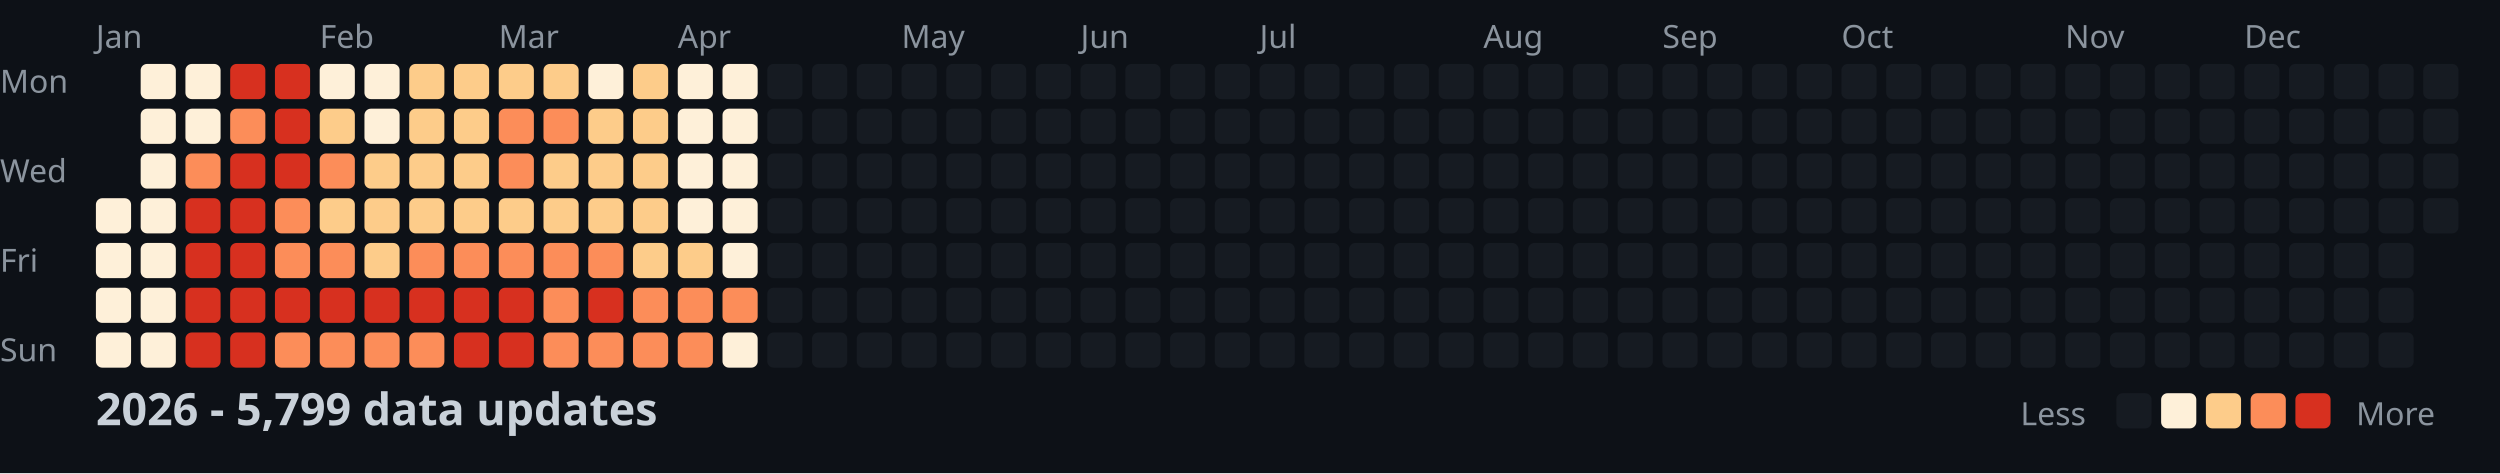
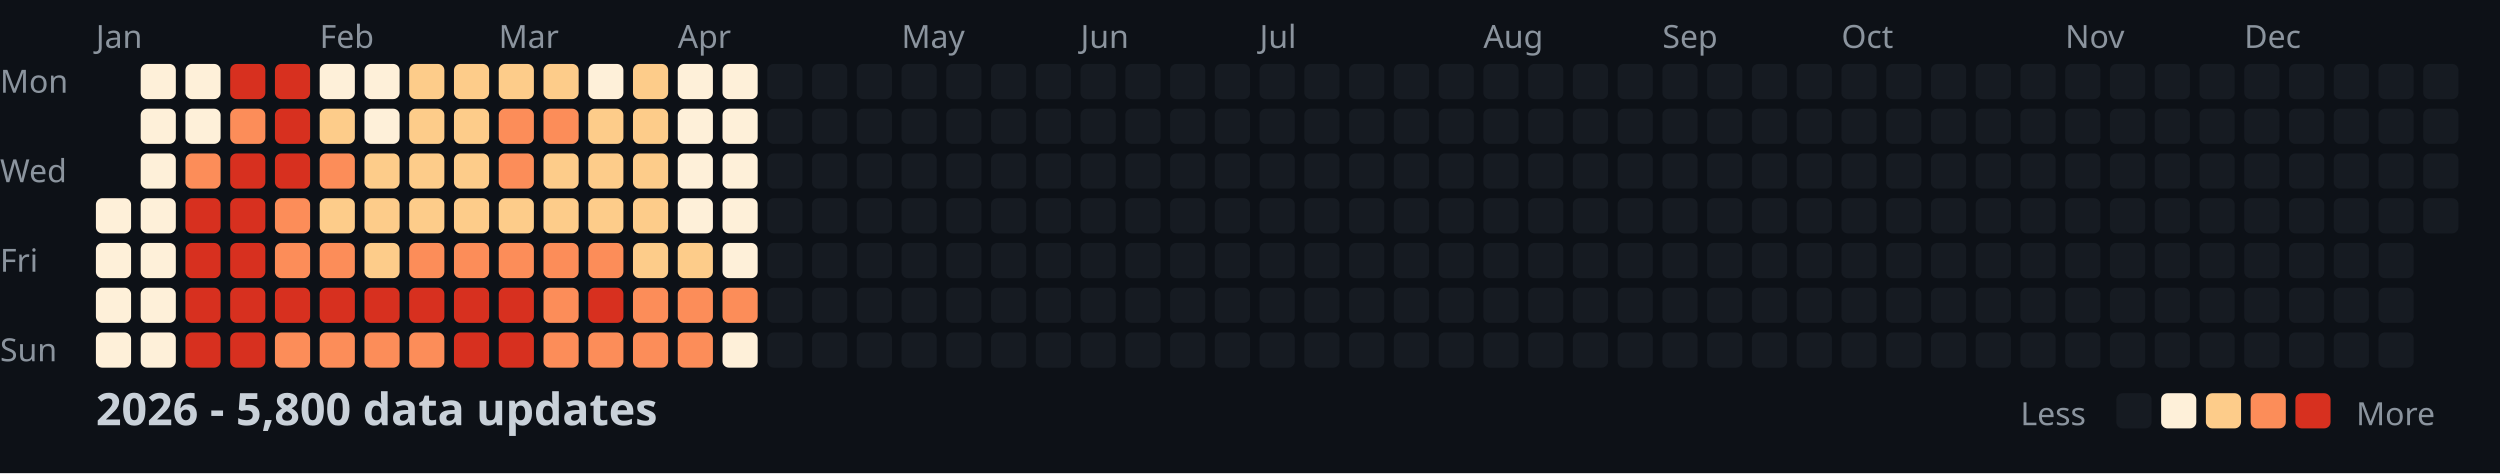
<svg xmlns="http://www.w3.org/2000/svg" width="782" height="148">
  <style>
    .month { font: 10px sans-serif; fill: #8b949e; }
    .day { font: 10px sans-serif; fill: #8b949e; }
    .title { font: bold 14px sans-serif; fill: #c9d1d9; }
    .legend { font: 10px sans-serif; fill: #8b949e; }
  </style>
  <rect width="100%" height="100%" fill="#0d1117" />
  <text x="0" y="29" class="day">Mon</text>
  <text x="0" y="57" class="day">Wed</text>
  <text x="0" y="85" class="day">Fri</text>
  <text x="0" y="113" class="day">Sun</text>
  <text x="30" y="15" class="month">Jan</text>
  <text x="100" y="15" class="month">Feb</text>
  <text x="156" y="15" class="month">Mar</text>
  <text x="212" y="15" class="month">Apr</text>
  <text x="282" y="15" class="month">May</text>
  <text x="338" y="15" class="month">Jun</text>
  <text x="394" y="15" class="month">Jul</text>
  <text x="464" y="15" class="month">Aug</text>
  <text x="520" y="15" class="month">Sep</text>
  <text x="576" y="15" class="month">Oct</text>
  <text x="646" y="15" class="month">Nov</text>
  <text x="702" y="15" class="month">Dec</text>
  <rect x="30" y="62" width="11" height="11" fill="#fef0d9" rx="2" />
  <rect x="30" y="76" width="11" height="11" fill="#fef0d9" rx="2" />
  <rect x="30" y="90" width="11" height="11" fill="#fef0d9" rx="2" />
  <rect x="30" y="104" width="11" height="11" fill="#fef0d9" rx="2" />
  <rect x="44" y="20" width="11" height="11" fill="#fef0d9" rx="2" />
  <rect x="44" y="34" width="11" height="11" fill="#fef0d9" rx="2" />
  <rect x="44" y="48" width="11" height="11" fill="#fef0d9" rx="2" />
  <rect x="44" y="62" width="11" height="11" fill="#fef0d9" rx="2" />
  <rect x="44" y="76" width="11" height="11" fill="#fef0d9" rx="2" />
  <rect x="44" y="90" width="11" height="11" fill="#fef0d9" rx="2" />
  <rect x="44" y="104" width="11" height="11" fill="#fef0d9" rx="2" />
  <rect x="58" y="20" width="11" height="11" fill="#fef0d9" rx="2" />
  <rect x="58" y="34" width="11" height="11" fill="#fef0d9" rx="2" />
  <rect x="58" y="48" width="11" height="11" fill="#fc8d59" rx="2" />
  <rect x="58" y="62" width="11" height="11" fill="#d7301f" rx="2" />
  <rect x="58" y="76" width="11" height="11" fill="#d7301f" rx="2" />
  <rect x="58" y="90" width="11" height="11" fill="#d7301f" rx="2" />
  <rect x="58" y="104" width="11" height="11" fill="#d7301f" rx="2" />
  <rect x="72" y="20" width="11" height="11" fill="#d7301f" rx="2" />
  <rect x="72" y="34" width="11" height="11" fill="#fc8d59" rx="2" />
  <rect x="72" y="48" width="11" height="11" fill="#d7301f" rx="2" />
  <rect x="72" y="62" width="11" height="11" fill="#d7301f" rx="2" />
  <rect x="72" y="76" width="11" height="11" fill="#d7301f" rx="2" />
  <rect x="72" y="90" width="11" height="11" fill="#d7301f" rx="2" />
  <rect x="72" y="104" width="11" height="11" fill="#d7301f" rx="2" />
  <rect x="86" y="20" width="11" height="11" fill="#d7301f" rx="2" />
  <rect x="86" y="34" width="11" height="11" fill="#d7301f" rx="2" />
  <rect x="86" y="48" width="11" height="11" fill="#d7301f" rx="2" />
  <rect x="86" y="62" width="11" height="11" fill="#fc8d59" rx="2" />
  <rect x="86" y="76" width="11" height="11" fill="#fc8d59" rx="2" />
  <rect x="86" y="90" width="11" height="11" fill="#d7301f" rx="2" />
  <rect x="86" y="104" width="11" height="11" fill="#fc8d59" rx="2" />
  <rect x="100" y="20" width="11" height="11" fill="#fef0d9" rx="2" />
  <rect x="100" y="34" width="11" height="11" fill="#fdcc8a" rx="2" />
  <rect x="100" y="48" width="11" height="11" fill="#fc8d59" rx="2" />
  <rect x="100" y="62" width="11" height="11" fill="#fdcc8a" rx="2" />
  <rect x="100" y="76" width="11" height="11" fill="#fc8d59" rx="2" />
  <rect x="100" y="90" width="11" height="11" fill="#d7301f" rx="2" />
  <rect x="100" y="104" width="11" height="11" fill="#fc8d59" rx="2" />
  <rect x="114" y="20" width="11" height="11" fill="#fef0d9" rx="2" />
  <rect x="114" y="34" width="11" height="11" fill="#fef0d9" rx="2" />
  <rect x="114" y="48" width="11" height="11" fill="#fdcc8a" rx="2" />
  <rect x="114" y="62" width="11" height="11" fill="#fdcc8a" rx="2" />
  <rect x="114" y="76" width="11" height="11" fill="#fdcc8a" rx="2" />
  <rect x="114" y="90" width="11" height="11" fill="#d7301f" rx="2" />
  <rect x="114" y="104" width="11" height="11" fill="#fc8d59" rx="2" />
  <rect x="128" y="20" width="11" height="11" fill="#fdcc8a" rx="2" />
  <rect x="128" y="34" width="11" height="11" fill="#fdcc8a" rx="2" />
  <rect x="128" y="48" width="11" height="11" fill="#fdcc8a" rx="2" />
  <rect x="128" y="62" width="11" height="11" fill="#fdcc8a" rx="2" />
  <rect x="128" y="76" width="11" height="11" fill="#fc8d59" rx="2" />
  <rect x="128" y="90" width="11" height="11" fill="#d7301f" rx="2" />
  <rect x="128" y="104" width="11" height="11" fill="#fc8d59" rx="2" />
  <rect x="142" y="20" width="11" height="11" fill="#fdcc8a" rx="2" />
  <rect x="142" y="34" width="11" height="11" fill="#fdcc8a" rx="2" />
  <rect x="142" y="48" width="11" height="11" fill="#fdcc8a" rx="2" />
  <rect x="142" y="62" width="11" height="11" fill="#fdcc8a" rx="2" />
  <rect x="142" y="76" width="11" height="11" fill="#fc8d59" rx="2" />
  <rect x="142" y="90" width="11" height="11" fill="#d7301f" rx="2" />
  <rect x="142" y="104" width="11" height="11" fill="#d7301f" rx="2" />
  <rect x="156" y="20" width="11" height="11" fill="#fdcc8a" rx="2" />
  <rect x="156" y="34" width="11" height="11" fill="#fc8d59" rx="2" />
  <rect x="156" y="48" width="11" height="11" fill="#fc8d59" rx="2" />
  <rect x="156" y="62" width="11" height="11" fill="#fdcc8a" rx="2" />
  <rect x="156" y="76" width="11" height="11" fill="#fc8d59" rx="2" />
  <rect x="156" y="90" width="11" height="11" fill="#d7301f" rx="2" />
  <rect x="156" y="104" width="11" height="11" fill="#d7301f" rx="2" />
  <rect x="170" y="20" width="11" height="11" fill="#fdcc8a" rx="2" />
  <rect x="170" y="34" width="11" height="11" fill="#fc8d59" rx="2" />
  <rect x="170" y="48" width="11" height="11" fill="#fdcc8a" rx="2" />
  <rect x="170" y="62" width="11" height="11" fill="#fdcc8a" rx="2" />
  <rect x="170" y="76" width="11" height="11" fill="#fc8d59" rx="2" />
  <rect x="170" y="90" width="11" height="11" fill="#fc8d59" rx="2" />
  <rect x="170" y="104" width="11" height="11" fill="#fc8d59" rx="2" />
  <rect x="184" y="20" width="11" height="11" fill="#fef0d9" rx="2" />
  <rect x="184" y="34" width="11" height="11" fill="#fdcc8a" rx="2" />
  <rect x="184" y="48" width="11" height="11" fill="#fdcc8a" rx="2" />
  <rect x="184" y="62" width="11" height="11" fill="#fdcc8a" rx="2" />
  <rect x="184" y="76" width="11" height="11" fill="#fc8d59" rx="2" />
  <rect x="184" y="90" width="11" height="11" fill="#d7301f" rx="2" />
  <rect x="184" y="104" width="11" height="11" fill="#fc8d59" rx="2" />
  <rect x="198" y="20" width="11" height="11" fill="#fdcc8a" rx="2" />
  <rect x="198" y="34" width="11" height="11" fill="#fdcc8a" rx="2" />
  <rect x="198" y="48" width="11" height="11" fill="#fdcc8a" rx="2" />
  <rect x="198" y="62" width="11" height="11" fill="#fdcc8a" rx="2" />
  <rect x="198" y="76" width="11" height="11" fill="#fdcc8a" rx="2" />
  <rect x="198" y="90" width="11" height="11" fill="#fc8d59" rx="2" />
  <rect x="198" y="104" width="11" height="11" fill="#fc8d59" rx="2" />
  <rect x="212" y="20" width="11" height="11" fill="#fef0d9" rx="2" />
  <rect x="212" y="34" width="11" height="11" fill="#fef0d9" rx="2" />
  <rect x="212" y="48" width="11" height="11" fill="#fef0d9" rx="2" />
  <rect x="212" y="62" width="11" height="11" fill="#fef0d9" rx="2" />
  <rect x="212" y="76" width="11" height="11" fill="#fdcc8a" rx="2" />
  <rect x="212" y="90" width="11" height="11" fill="#fc8d59" rx="2" />
  <rect x="212" y="104" width="11" height="11" fill="#fc8d59" rx="2" />
  <rect x="226" y="20" width="11" height="11" fill="#fef0d9" rx="2" />
  <rect x="226" y="34" width="11" height="11" fill="#fef0d9" rx="2" />
  <rect x="226" y="48" width="11" height="11" fill="#fef0d9" rx="2" />
  <rect x="226" y="62" width="11" height="11" fill="#fef0d9" rx="2" />
  <rect x="226" y="76" width="11" height="11" fill="#fef0d9" rx="2" />
  <rect x="226" y="90" width="11" height="11" fill="#fc8d59" rx="2" />
  <rect x="226" y="104" width="11" height="11" fill="#fef0d9" rx="2" />
  <rect x="240" y="20" width="11" height="11" fill="#161b22" rx="2" />
  <rect x="240" y="34" width="11" height="11" fill="#161b22" rx="2" />
  <rect x="240" y="48" width="11" height="11" fill="#161b22" rx="2" />
  <rect x="240" y="62" width="11" height="11" fill="#161b22" rx="2" />
  <rect x="240" y="76" width="11" height="11" fill="#161b22" rx="2" />
  <rect x="240" y="90" width="11" height="11" fill="#161b22" rx="2" />
  <rect x="240" y="104" width="11" height="11" fill="#161b22" rx="2" />
  <rect x="254" y="20" width="11" height="11" fill="#161b22" rx="2" />
  <rect x="254" y="34" width="11" height="11" fill="#161b22" rx="2" />
  <rect x="254" y="48" width="11" height="11" fill="#161b22" rx="2" />
  <rect x="254" y="62" width="11" height="11" fill="#161b22" rx="2" />
  <rect x="254" y="76" width="11" height="11" fill="#161b22" rx="2" />
  <rect x="254" y="90" width="11" height="11" fill="#161b22" rx="2" />
  <rect x="254" y="104" width="11" height="11" fill="#161b22" rx="2" />
  <rect x="268" y="20" width="11" height="11" fill="#161b22" rx="2" />
  <rect x="268" y="34" width="11" height="11" fill="#161b22" rx="2" />
  <rect x="268" y="48" width="11" height="11" fill="#161b22" rx="2" />
  <rect x="268" y="62" width="11" height="11" fill="#161b22" rx="2" />
  <rect x="268" y="76" width="11" height="11" fill="#161b22" rx="2" />
  <rect x="268" y="90" width="11" height="11" fill="#161b22" rx="2" />
  <rect x="268" y="104" width="11" height="11" fill="#161b22" rx="2" />
  <rect x="282" y="20" width="11" height="11" fill="#161b22" rx="2" />
  <rect x="282" y="34" width="11" height="11" fill="#161b22" rx="2" />
  <rect x="282" y="48" width="11" height="11" fill="#161b22" rx="2" />
  <rect x="282" y="62" width="11" height="11" fill="#161b22" rx="2" />
  <rect x="282" y="76" width="11" height="11" fill="#161b22" rx="2" />
  <rect x="282" y="90" width="11" height="11" fill="#161b22" rx="2" />
  <rect x="282" y="104" width="11" height="11" fill="#161b22" rx="2" />
  <rect x="296" y="20" width="11" height="11" fill="#161b22" rx="2" />
  <rect x="296" y="34" width="11" height="11" fill="#161b22" rx="2" />
  <rect x="296" y="48" width="11" height="11" fill="#161b22" rx="2" />
  <rect x="296" y="62" width="11" height="11" fill="#161b22" rx="2" />
  <rect x="296" y="76" width="11" height="11" fill="#161b22" rx="2" />
  <rect x="296" y="90" width="11" height="11" fill="#161b22" rx="2" />
  <rect x="296" y="104" width="11" height="11" fill="#161b22" rx="2" />
  <rect x="310" y="20" width="11" height="11" fill="#161b22" rx="2" />
  <rect x="310" y="34" width="11" height="11" fill="#161b22" rx="2" />
  <rect x="310" y="48" width="11" height="11" fill="#161b22" rx="2" />
  <rect x="310" y="62" width="11" height="11" fill="#161b22" rx="2" />
  <rect x="310" y="76" width="11" height="11" fill="#161b22" rx="2" />
  <rect x="310" y="90" width="11" height="11" fill="#161b22" rx="2" />
  <rect x="310" y="104" width="11" height="11" fill="#161b22" rx="2" />
  <rect x="324" y="20" width="11" height="11" fill="#161b22" rx="2" />
  <rect x="324" y="34" width="11" height="11" fill="#161b22" rx="2" />
  <rect x="324" y="48" width="11" height="11" fill="#161b22" rx="2" />
  <rect x="324" y="62" width="11" height="11" fill="#161b22" rx="2" />
  <rect x="324" y="76" width="11" height="11" fill="#161b22" rx="2" />
  <rect x="324" y="90" width="11" height="11" fill="#161b22" rx="2" />
  <rect x="324" y="104" width="11" height="11" fill="#161b22" rx="2" />
  <rect x="338" y="20" width="11" height="11" fill="#161b22" rx="2" />
  <rect x="338" y="34" width="11" height="11" fill="#161b22" rx="2" />
  <rect x="338" y="48" width="11" height="11" fill="#161b22" rx="2" />
  <rect x="338" y="62" width="11" height="11" fill="#161b22" rx="2" />
  <rect x="338" y="76" width="11" height="11" fill="#161b22" rx="2" />
  <rect x="338" y="90" width="11" height="11" fill="#161b22" rx="2" />
  <rect x="338" y="104" width="11" height="11" fill="#161b22" rx="2" />
  <rect x="352" y="20" width="11" height="11" fill="#161b22" rx="2" />
  <rect x="352" y="34" width="11" height="11" fill="#161b22" rx="2" />
  <rect x="352" y="48" width="11" height="11" fill="#161b22" rx="2" />
  <rect x="352" y="62" width="11" height="11" fill="#161b22" rx="2" />
  <rect x="352" y="76" width="11" height="11" fill="#161b22" rx="2" />
  <rect x="352" y="90" width="11" height="11" fill="#161b22" rx="2" />
  <rect x="352" y="104" width="11" height="11" fill="#161b22" rx="2" />
  <rect x="366" y="20" width="11" height="11" fill="#161b22" rx="2" />
  <rect x="366" y="34" width="11" height="11" fill="#161b22" rx="2" />
  <rect x="366" y="48" width="11" height="11" fill="#161b22" rx="2" />
  <rect x="366" y="62" width="11" height="11" fill="#161b22" rx="2" />
  <rect x="366" y="76" width="11" height="11" fill="#161b22" rx="2" />
  <rect x="366" y="90" width="11" height="11" fill="#161b22" rx="2" />
  <rect x="366" y="104" width="11" height="11" fill="#161b22" rx="2" />
  <rect x="380" y="20" width="11" height="11" fill="#161b22" rx="2" />
  <rect x="380" y="34" width="11" height="11" fill="#161b22" rx="2" />
  <rect x="380" y="48" width="11" height="11" fill="#161b22" rx="2" />
  <rect x="380" y="62" width="11" height="11" fill="#161b22" rx="2" />
  <rect x="380" y="76" width="11" height="11" fill="#161b22" rx="2" />
  <rect x="380" y="90" width="11" height="11" fill="#161b22" rx="2" />
  <rect x="380" y="104" width="11" height="11" fill="#161b22" rx="2" />
  <rect x="394" y="20" width="11" height="11" fill="#161b22" rx="2" />
  <rect x="394" y="34" width="11" height="11" fill="#161b22" rx="2" />
  <rect x="394" y="48" width="11" height="11" fill="#161b22" rx="2" />
  <rect x="394" y="62" width="11" height="11" fill="#161b22" rx="2" />
  <rect x="394" y="76" width="11" height="11" fill="#161b22" rx="2" />
  <rect x="394" y="90" width="11" height="11" fill="#161b22" rx="2" />
  <rect x="394" y="104" width="11" height="11" fill="#161b22" rx="2" />
  <rect x="408" y="20" width="11" height="11" fill="#161b22" rx="2" />
  <rect x="408" y="34" width="11" height="11" fill="#161b22" rx="2" />
  <rect x="408" y="48" width="11" height="11" fill="#161b22" rx="2" />
  <rect x="408" y="62" width="11" height="11" fill="#161b22" rx="2" />
  <rect x="408" y="76" width="11" height="11" fill="#161b22" rx="2" />
  <rect x="408" y="90" width="11" height="11" fill="#161b22" rx="2" />
  <rect x="408" y="104" width="11" height="11" fill="#161b22" rx="2" />
  <rect x="422" y="20" width="11" height="11" fill="#161b22" rx="2" />
  <rect x="422" y="34" width="11" height="11" fill="#161b22" rx="2" />
  <rect x="422" y="48" width="11" height="11" fill="#161b22" rx="2" />
  <rect x="422" y="62" width="11" height="11" fill="#161b22" rx="2" />
  <rect x="422" y="76" width="11" height="11" fill="#161b22" rx="2" />
  <rect x="422" y="90" width="11" height="11" fill="#161b22" rx="2" />
  <rect x="422" y="104" width="11" height="11" fill="#161b22" rx="2" />
  <rect x="436" y="20" width="11" height="11" fill="#161b22" rx="2" />
  <rect x="436" y="34" width="11" height="11" fill="#161b22" rx="2" />
  <rect x="436" y="48" width="11" height="11" fill="#161b22" rx="2" />
  <rect x="436" y="62" width="11" height="11" fill="#161b22" rx="2" />
  <rect x="436" y="76" width="11" height="11" fill="#161b22" rx="2" />
  <rect x="436" y="90" width="11" height="11" fill="#161b22" rx="2" />
  <rect x="436" y="104" width="11" height="11" fill="#161b22" rx="2" />
  <rect x="450" y="20" width="11" height="11" fill="#161b22" rx="2" />
  <rect x="450" y="34" width="11" height="11" fill="#161b22" rx="2" />
  <rect x="450" y="48" width="11" height="11" fill="#161b22" rx="2" />
  <rect x="450" y="62" width="11" height="11" fill="#161b22" rx="2" />
  <rect x="450" y="76" width="11" height="11" fill="#161b22" rx="2" />
  <rect x="450" y="90" width="11" height="11" fill="#161b22" rx="2" />
  <rect x="450" y="104" width="11" height="11" fill="#161b22" rx="2" />
  <rect x="464" y="20" width="11" height="11" fill="#161b22" rx="2" />
  <rect x="464" y="34" width="11" height="11" fill="#161b22" rx="2" />
  <rect x="464" y="48" width="11" height="11" fill="#161b22" rx="2" />
  <rect x="464" y="62" width="11" height="11" fill="#161b22" rx="2" />
  <rect x="464" y="76" width="11" height="11" fill="#161b22" rx="2" />
  <rect x="464" y="90" width="11" height="11" fill="#161b22" rx="2" />
  <rect x="464" y="104" width="11" height="11" fill="#161b22" rx="2" />
  <rect x="478" y="20" width="11" height="11" fill="#161b22" rx="2" />
  <rect x="478" y="34" width="11" height="11" fill="#161b22" rx="2" />
  <rect x="478" y="48" width="11" height="11" fill="#161b22" rx="2" />
  <rect x="478" y="62" width="11" height="11" fill="#161b22" rx="2" />
  <rect x="478" y="76" width="11" height="11" fill="#161b22" rx="2" />
  <rect x="478" y="90" width="11" height="11" fill="#161b22" rx="2" />
  <rect x="478" y="104" width="11" height="11" fill="#161b22" rx="2" />
  <rect x="492" y="20" width="11" height="11" fill="#161b22" rx="2" />
  <rect x="492" y="34" width="11" height="11" fill="#161b22" rx="2" />
  <rect x="492" y="48" width="11" height="11" fill="#161b22" rx="2" />
  <rect x="492" y="62" width="11" height="11" fill="#161b22" rx="2" />
  <rect x="492" y="76" width="11" height="11" fill="#161b22" rx="2" />
  <rect x="492" y="90" width="11" height="11" fill="#161b22" rx="2" />
  <rect x="492" y="104" width="11" height="11" fill="#161b22" rx="2" />
  <rect x="506" y="20" width="11" height="11" fill="#161b22" rx="2" />
  <rect x="506" y="34" width="11" height="11" fill="#161b22" rx="2" />
  <rect x="506" y="48" width="11" height="11" fill="#161b22" rx="2" />
  <rect x="506" y="62" width="11" height="11" fill="#161b22" rx="2" />
  <rect x="506" y="76" width="11" height="11" fill="#161b22" rx="2" />
  <rect x="506" y="90" width="11" height="11" fill="#161b22" rx="2" />
  <rect x="506" y="104" width="11" height="11" fill="#161b22" rx="2" />
  <rect x="520" y="20" width="11" height="11" fill="#161b22" rx="2" />
  <rect x="520" y="34" width="11" height="11" fill="#161b22" rx="2" />
  <rect x="520" y="48" width="11" height="11" fill="#161b22" rx="2" />
  <rect x="520" y="62" width="11" height="11" fill="#161b22" rx="2" />
  <rect x="520" y="76" width="11" height="11" fill="#161b22" rx="2" />
  <rect x="520" y="90" width="11" height="11" fill="#161b22" rx="2" />
  <rect x="520" y="104" width="11" height="11" fill="#161b22" rx="2" />
  <rect x="534" y="20" width="11" height="11" fill="#161b22" rx="2" />
  <rect x="534" y="34" width="11" height="11" fill="#161b22" rx="2" />
  <rect x="534" y="48" width="11" height="11" fill="#161b22" rx="2" />
  <rect x="534" y="62" width="11" height="11" fill="#161b22" rx="2" />
  <rect x="534" y="76" width="11" height="11" fill="#161b22" rx="2" />
  <rect x="534" y="90" width="11" height="11" fill="#161b22" rx="2" />
  <rect x="534" y="104" width="11" height="11" fill="#161b22" rx="2" />
  <rect x="548" y="20" width="11" height="11" fill="#161b22" rx="2" />
  <rect x="548" y="34" width="11" height="11" fill="#161b22" rx="2" />
  <rect x="548" y="48" width="11" height="11" fill="#161b22" rx="2" />
  <rect x="548" y="62" width="11" height="11" fill="#161b22" rx="2" />
  <rect x="548" y="76" width="11" height="11" fill="#161b22" rx="2" />
  <rect x="548" y="90" width="11" height="11" fill="#161b22" rx="2" />
  <rect x="548" y="104" width="11" height="11" fill="#161b22" rx="2" />
  <rect x="562" y="20" width="11" height="11" fill="#161b22" rx="2" />
  <rect x="562" y="34" width="11" height="11" fill="#161b22" rx="2" />
  <rect x="562" y="48" width="11" height="11" fill="#161b22" rx="2" />
  <rect x="562" y="62" width="11" height="11" fill="#161b22" rx="2" />
  <rect x="562" y="76" width="11" height="11" fill="#161b22" rx="2" />
  <rect x="562" y="90" width="11" height="11" fill="#161b22" rx="2" />
  <rect x="562" y="104" width="11" height="11" fill="#161b22" rx="2" />
  <rect x="576" y="20" width="11" height="11" fill="#161b22" rx="2" />
  <rect x="576" y="34" width="11" height="11" fill="#161b22" rx="2" />
  <rect x="576" y="48" width="11" height="11" fill="#161b22" rx="2" />
  <rect x="576" y="62" width="11" height="11" fill="#161b22" rx="2" />
  <rect x="576" y="76" width="11" height="11" fill="#161b22" rx="2" />
  <rect x="576" y="90" width="11" height="11" fill="#161b22" rx="2" />
  <rect x="576" y="104" width="11" height="11" fill="#161b22" rx="2" />
  <rect x="590" y="20" width="11" height="11" fill="#161b22" rx="2" />
  <rect x="590" y="34" width="11" height="11" fill="#161b22" rx="2" />
  <rect x="590" y="48" width="11" height="11" fill="#161b22" rx="2" />
  <rect x="590" y="62" width="11" height="11" fill="#161b22" rx="2" />
  <rect x="590" y="76" width="11" height="11" fill="#161b22" rx="2" />
  <rect x="590" y="90" width="11" height="11" fill="#161b22" rx="2" />
  <rect x="590" y="104" width="11" height="11" fill="#161b22" rx="2" />
  <rect x="604" y="20" width="11" height="11" fill="#161b22" rx="2" />
  <rect x="604" y="34" width="11" height="11" fill="#161b22" rx="2" />
  <rect x="604" y="48" width="11" height="11" fill="#161b22" rx="2" />
  <rect x="604" y="62" width="11" height="11" fill="#161b22" rx="2" />
  <rect x="604" y="76" width="11" height="11" fill="#161b22" rx="2" />
  <rect x="604" y="90" width="11" height="11" fill="#161b22" rx="2" />
  <rect x="604" y="104" width="11" height="11" fill="#161b22" rx="2" />
  <rect x="618" y="20" width="11" height="11" fill="#161b22" rx="2" />
  <rect x="618" y="34" width="11" height="11" fill="#161b22" rx="2" />
  <rect x="618" y="48" width="11" height="11" fill="#161b22" rx="2" />
  <rect x="618" y="62" width="11" height="11" fill="#161b22" rx="2" />
  <rect x="618" y="76" width="11" height="11" fill="#161b22" rx="2" />
  <rect x="618" y="90" width="11" height="11" fill="#161b22" rx="2" />
  <rect x="618" y="104" width="11" height="11" fill="#161b22" rx="2" />
  <rect x="632" y="20" width="11" height="11" fill="#161b22" rx="2" />
  <rect x="632" y="34" width="11" height="11" fill="#161b22" rx="2" />
  <rect x="632" y="48" width="11" height="11" fill="#161b22" rx="2" />
  <rect x="632" y="62" width="11" height="11" fill="#161b22" rx="2" />
  <rect x="632" y="76" width="11" height="11" fill="#161b22" rx="2" />
  <rect x="632" y="90" width="11" height="11" fill="#161b22" rx="2" />
  <rect x="632" y="104" width="11" height="11" fill="#161b22" rx="2" />
  <rect x="646" y="20" width="11" height="11" fill="#161b22" rx="2" />
  <rect x="646" y="34" width="11" height="11" fill="#161b22" rx="2" />
  <rect x="646" y="48" width="11" height="11" fill="#161b22" rx="2" />
  <rect x="646" y="62" width="11" height="11" fill="#161b22" rx="2" />
  <rect x="646" y="76" width="11" height="11" fill="#161b22" rx="2" />
  <rect x="646" y="90" width="11" height="11" fill="#161b22" rx="2" />
  <rect x="646" y="104" width="11" height="11" fill="#161b22" rx="2" />
  <rect x="660" y="20" width="11" height="11" fill="#161b22" rx="2" />
  <rect x="660" y="34" width="11" height="11" fill="#161b22" rx="2" />
  <rect x="660" y="48" width="11" height="11" fill="#161b22" rx="2" />
  <rect x="660" y="62" width="11" height="11" fill="#161b22" rx="2" />
  <rect x="660" y="76" width="11" height="11" fill="#161b22" rx="2" />
  <rect x="660" y="90" width="11" height="11" fill="#161b22" rx="2" />
  <rect x="660" y="104" width="11" height="11" fill="#161b22" rx="2" />
  <rect x="674" y="20" width="11" height="11" fill="#161b22" rx="2" />
  <rect x="674" y="34" width="11" height="11" fill="#161b22" rx="2" />
  <rect x="674" y="48" width="11" height="11" fill="#161b22" rx="2" />
  <rect x="674" y="62" width="11" height="11" fill="#161b22" rx="2" />
  <rect x="674" y="76" width="11" height="11" fill="#161b22" rx="2" />
  <rect x="674" y="90" width="11" height="11" fill="#161b22" rx="2" />
  <rect x="674" y="104" width="11" height="11" fill="#161b22" rx="2" />
  <rect x="688" y="20" width="11" height="11" fill="#161b22" rx="2" />
  <rect x="688" y="34" width="11" height="11" fill="#161b22" rx="2" />
  <rect x="688" y="48" width="11" height="11" fill="#161b22" rx="2" />
  <rect x="688" y="62" width="11" height="11" fill="#161b22" rx="2" />
  <rect x="688" y="76" width="11" height="11" fill="#161b22" rx="2" />
  <rect x="688" y="90" width="11" height="11" fill="#161b22" rx="2" />
  <rect x="688" y="104" width="11" height="11" fill="#161b22" rx="2" />
  <rect x="702" y="20" width="11" height="11" fill="#161b22" rx="2" />
  <rect x="702" y="34" width="11" height="11" fill="#161b22" rx="2" />
  <rect x="702" y="48" width="11" height="11" fill="#161b22" rx="2" />
  <rect x="702" y="62" width="11" height="11" fill="#161b22" rx="2" />
  <rect x="702" y="76" width="11" height="11" fill="#161b22" rx="2" />
  <rect x="702" y="90" width="11" height="11" fill="#161b22" rx="2" />
  <rect x="702" y="104" width="11" height="11" fill="#161b22" rx="2" />
  <rect x="716" y="20" width="11" height="11" fill="#161b22" rx="2" />
  <rect x="716" y="34" width="11" height="11" fill="#161b22" rx="2" />
  <rect x="716" y="48" width="11" height="11" fill="#161b22" rx="2" />
  <rect x="716" y="62" width="11" height="11" fill="#161b22" rx="2" />
  <rect x="716" y="76" width="11" height="11" fill="#161b22" rx="2" />
  <rect x="716" y="90" width="11" height="11" fill="#161b22" rx="2" />
  <rect x="716" y="104" width="11" height="11" fill="#161b22" rx="2" />
  <rect x="730" y="20" width="11" height="11" fill="#161b22" rx="2" />
  <rect x="730" y="34" width="11" height="11" fill="#161b22" rx="2" />
  <rect x="730" y="48" width="11" height="11" fill="#161b22" rx="2" />
  <rect x="730" y="62" width="11" height="11" fill="#161b22" rx="2" />
  <rect x="730" y="76" width="11" height="11" fill="#161b22" rx="2" />
  <rect x="730" y="90" width="11" height="11" fill="#161b22" rx="2" />
  <rect x="730" y="104" width="11" height="11" fill="#161b22" rx="2" />
  <rect x="744" y="20" width="11" height="11" fill="#161b22" rx="2" />
  <rect x="744" y="34" width="11" height="11" fill="#161b22" rx="2" />
  <rect x="744" y="48" width="11" height="11" fill="#161b22" rx="2" />
  <rect x="744" y="62" width="11" height="11" fill="#161b22" rx="2" />
  <rect x="744" y="76" width="11" height="11" fill="#161b22" rx="2" />
  <rect x="744" y="90" width="11" height="11" fill="#161b22" rx="2" />
  <rect x="744" y="104" width="11" height="11" fill="#161b22" rx="2" />
  <rect x="758" y="20" width="11" height="11" fill="#161b22" rx="2" />
  <rect x="758" y="34" width="11" height="11" fill="#161b22" rx="2" />
  <rect x="758" y="48" width="11" height="11" fill="#161b22" rx="2" />
  <rect x="758" y="62" width="11" height="11" fill="#161b22" rx="2" />
-   <text x="30" y="133" class="title">2026 - 5,799 data updates</text>
+   <text x="30" y="133" class="title">2026 - 5,800 data updates</text>
  <text x="632" y="133" class="legend">Less</text>
  <rect x="662" y="123" width="11" height="11" fill="#161b22" rx="2" />
  <rect x="676" y="123" width="11" height="11" fill="#fef0d9" rx="2" />
  <rect x="690" y="123" width="11" height="11" fill="#fdcc8a" rx="2" />
  <rect x="704" y="123" width="11" height="11" fill="#fc8d59" rx="2" />
  <rect x="718" y="123" width="11" height="11" fill="#d7301f" rx="2" />
  <text x="737" y="133" class="legend">More</text>
</svg>
